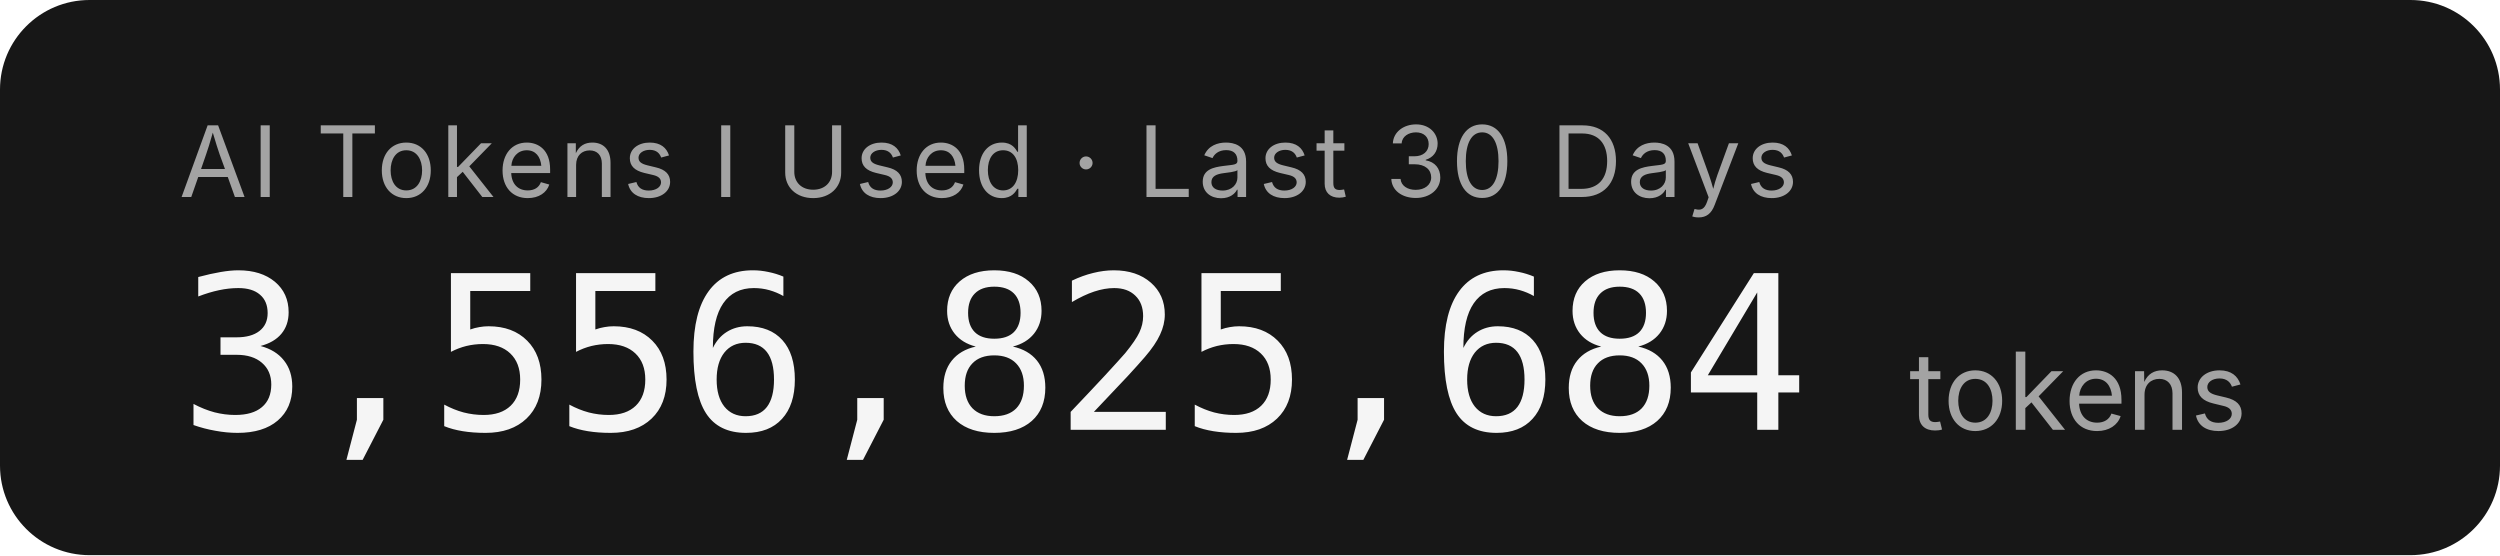
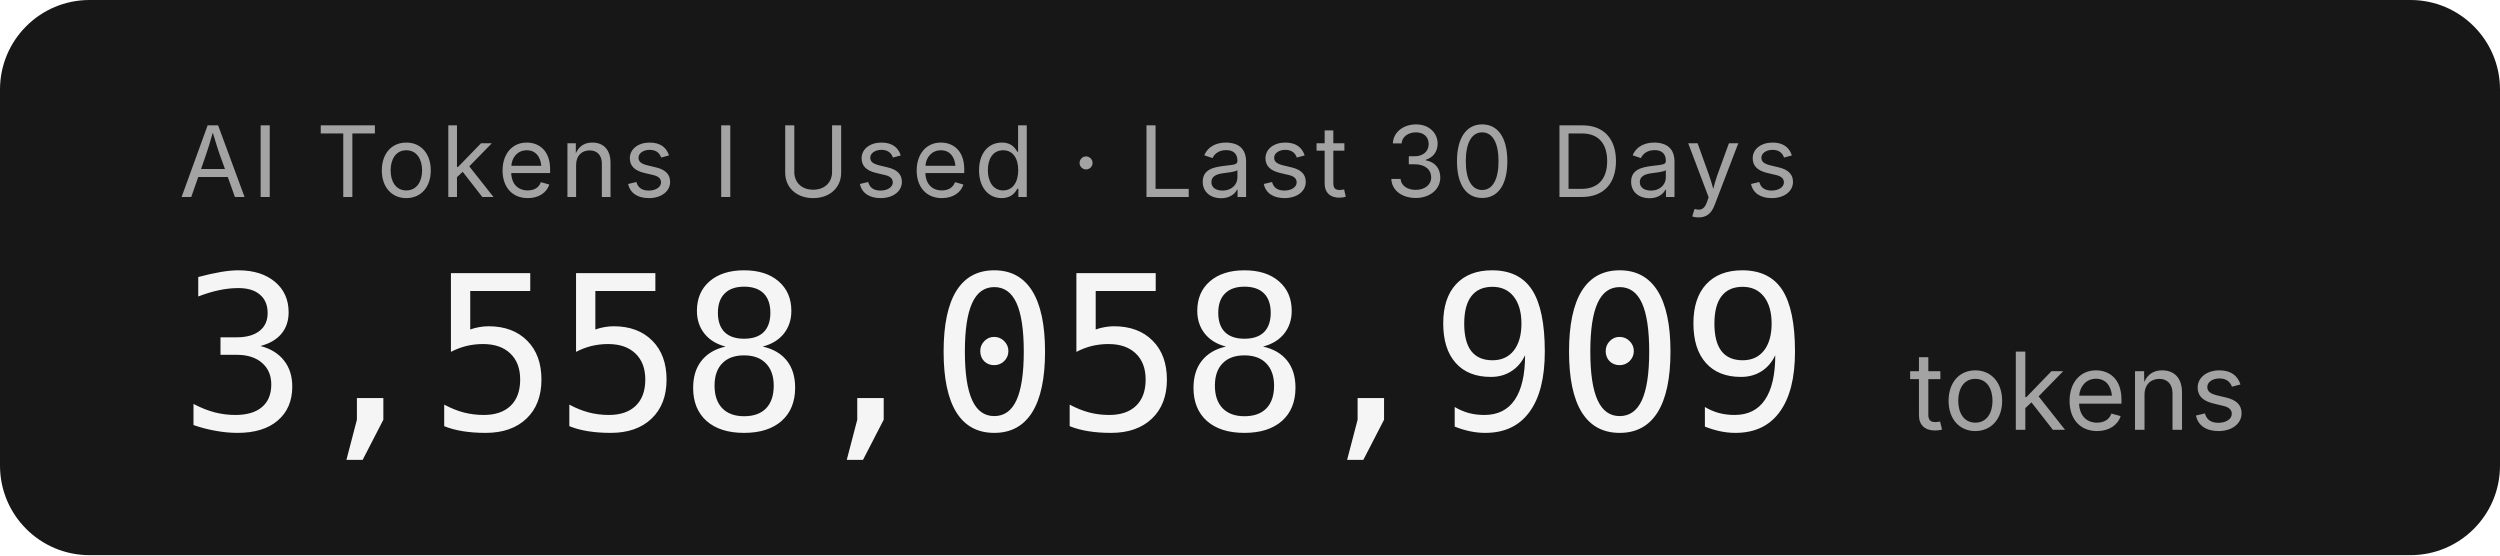
- <svg xmlns="http://www.w3.org/2000/svg" width="279.2" height="62" role="img" aria-label="AI Tokens I Used · Last 30 Days: 3,556,825,684 tokens">
+ <svg xmlns="http://www.w3.org/2000/svg" width="279.2" height="62" role="img" aria-label="AI Tokens I Used · Last 30 Days: 3,558,058,909 tokens">
  <rect width="279.2" height="62" rx="10" fill="#171717" />
  <g font-family="'Inter','SF Pro Display',-apple-system,'Segoe UI',sans-serif">
    <text x="20" y="22" fill="#a3a3a3" font-size="11" letter-spacing="0.05em">AI Tokens I Used · Last 30 Days</text>
-     <text x="20" y="48" fill="#f5f5f5" font-size="24" font-weight="300" font-family="'SF Mono','Cascadia Code','Consolas',monospace" letter-spacing="-0.02em">3,556,825,684</text>
+     <text x="20" y="48" fill="#f5f5f5" font-size="24" font-weight="300" font-family="'SF Mono','Cascadia Code','Consolas',monospace" letter-spacing="-0.02em">3,558,058,909</text>
    <text x="213.2" y="48" fill="#a3a3a3" font-size="12">tokens</text>
  </g>
</svg>
